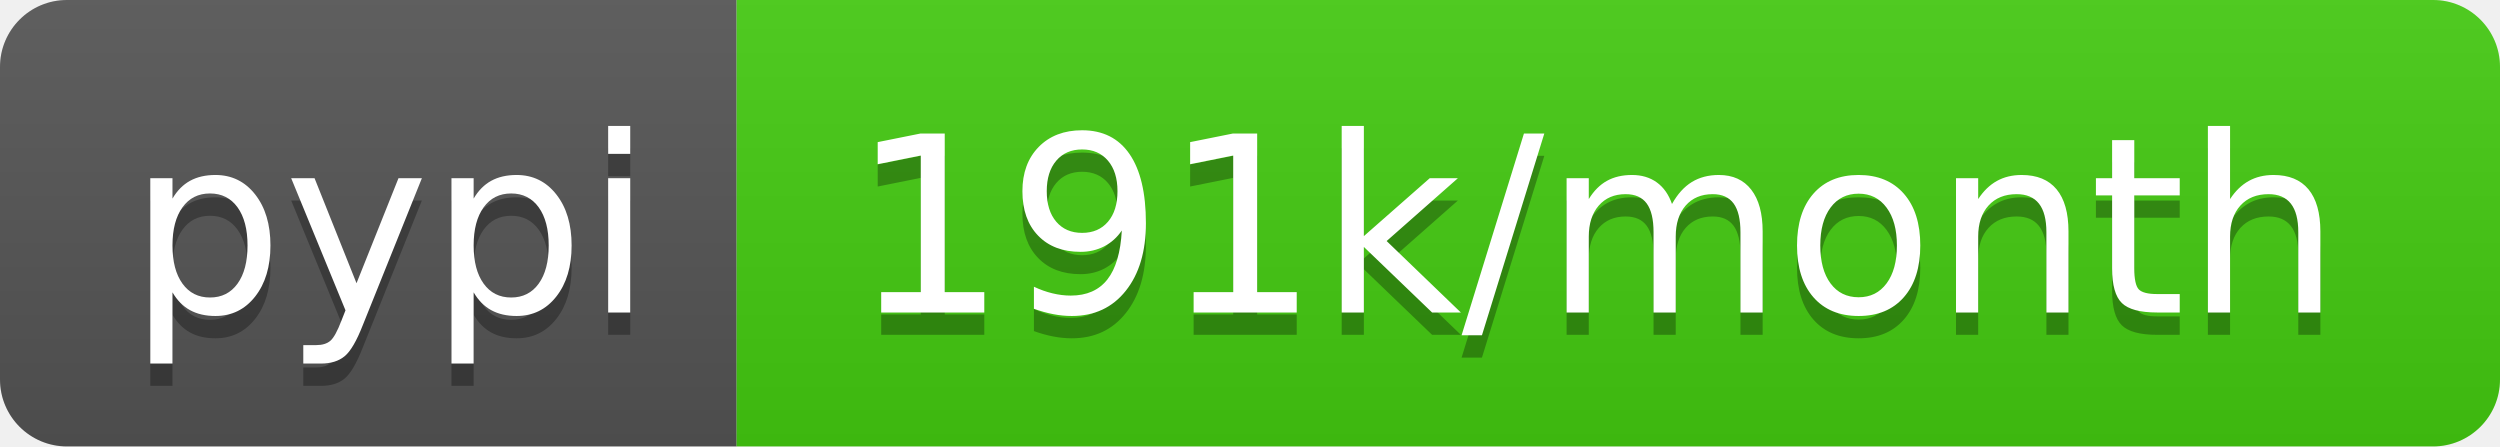
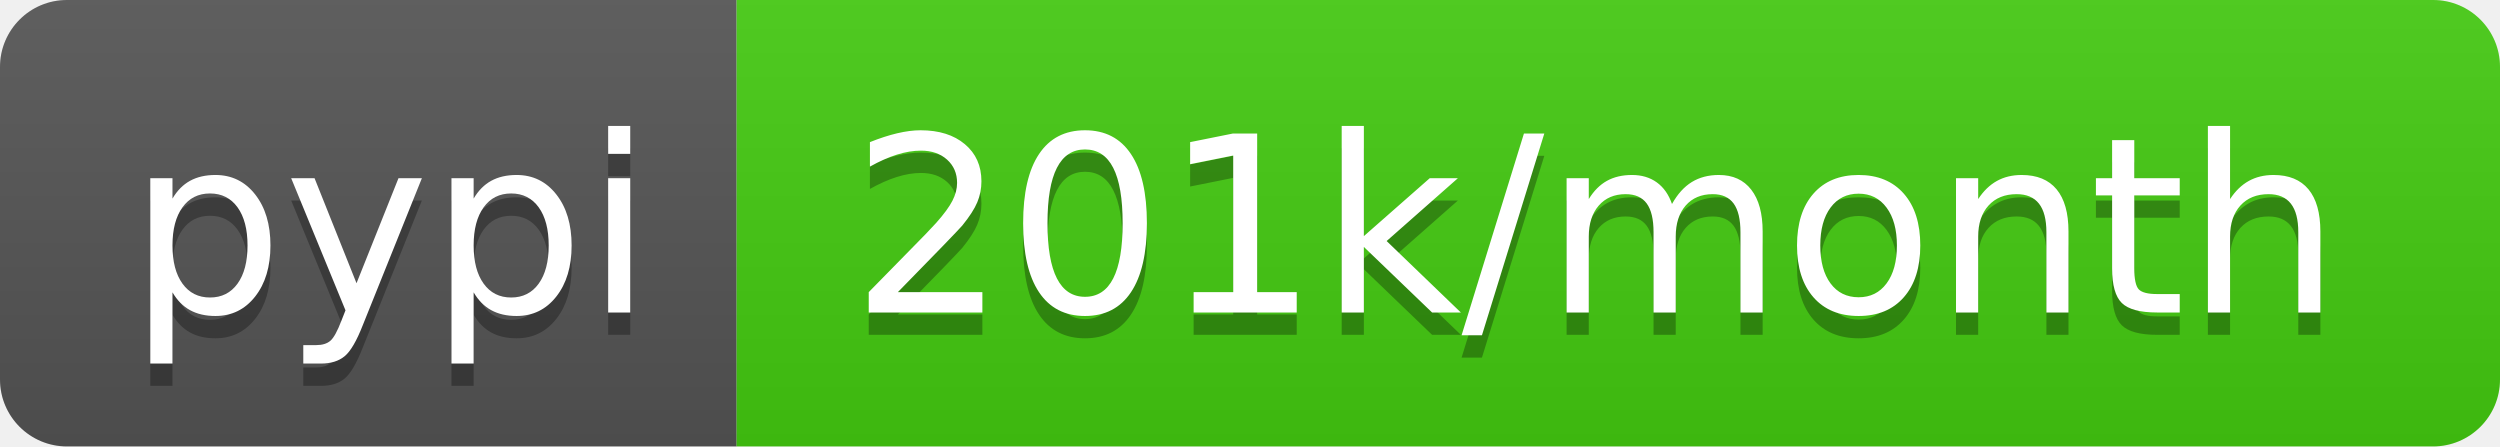
<svg xmlns="http://www.w3.org/2000/svg" width="112" height="20">
  <linearGradient id="b" x2="0" y2="100%">
    <stop offset="0" stop-color="#bbb" stop-opacity=".1" />
    <stop offset="1" stop-opacity=".1" />
  </linearGradient>
  <clipPath id="a">
    <rect width="112" height="20" rx="3" fill="#fff" />
  </clipPath>
  <g clip-path="url(#a)">
    <path fill="#555" d="M0 0h33v20H0z" />
    <path fill="#4c1" d="M33 0h79v20H33z" />
    <path fill="url(#b)" d="M0 0h112v20H0z" />
  </g>
  <g fill="#fff" text-anchor="middle" font-family="DejaVu Sans,Verdana,Geneva,sans-serif" font-size="110">
    <text x="175" y="150" fill="#010101" fill-opacity=".3" transform="scale(.1)" textLength="230">pypi</text>
    <text x="175" y="140" transform="scale(.1)" textLength="230">pypi</text>
-     <text x="715" y="150" fill="#010101" fill-opacity=".3" transform="scale(.1)" textLength="690">191k/month</text>
-     <text x="715" y="140" transform="scale(.1)" textLength="690">191k/month</text>
+     <text x="715" y="150" fill="#010101" fill-opacity=".3" transform="scale(.1)" textLength="690">201k/month</text>
+     <text x="715" y="140" transform="scale(.1)" textLength="690">201k/month</text>
  </g>
</svg>
